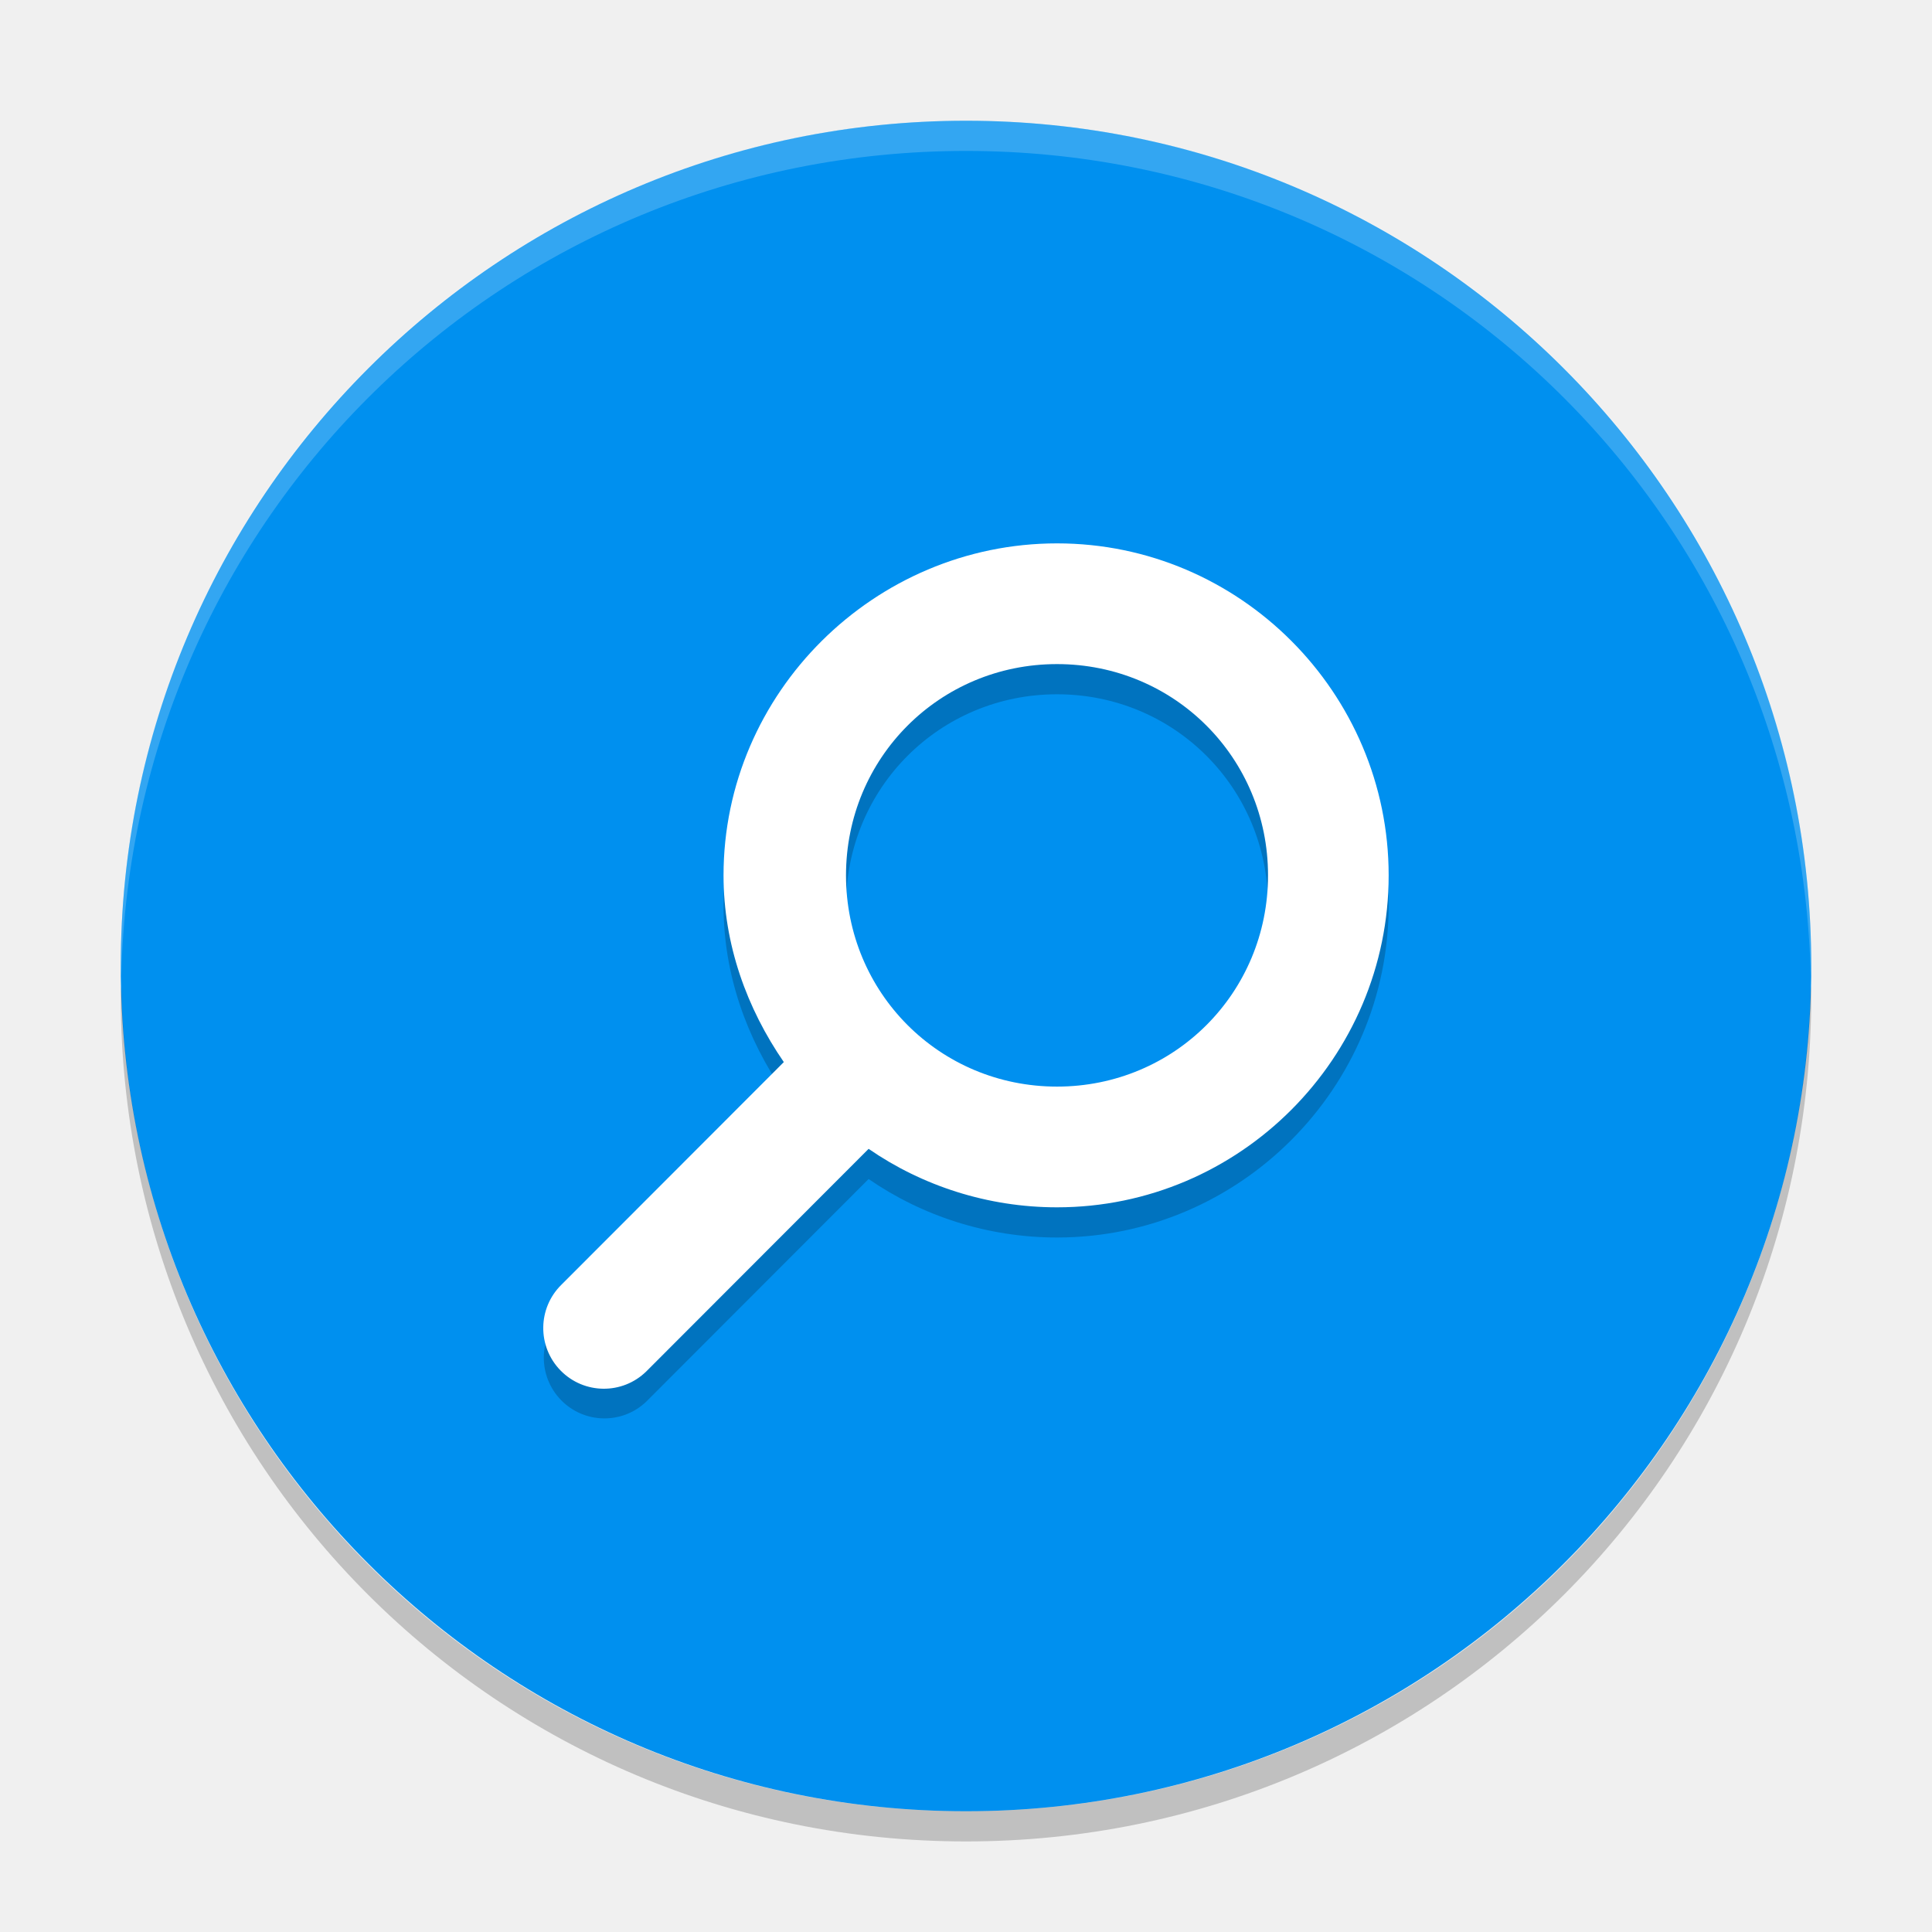
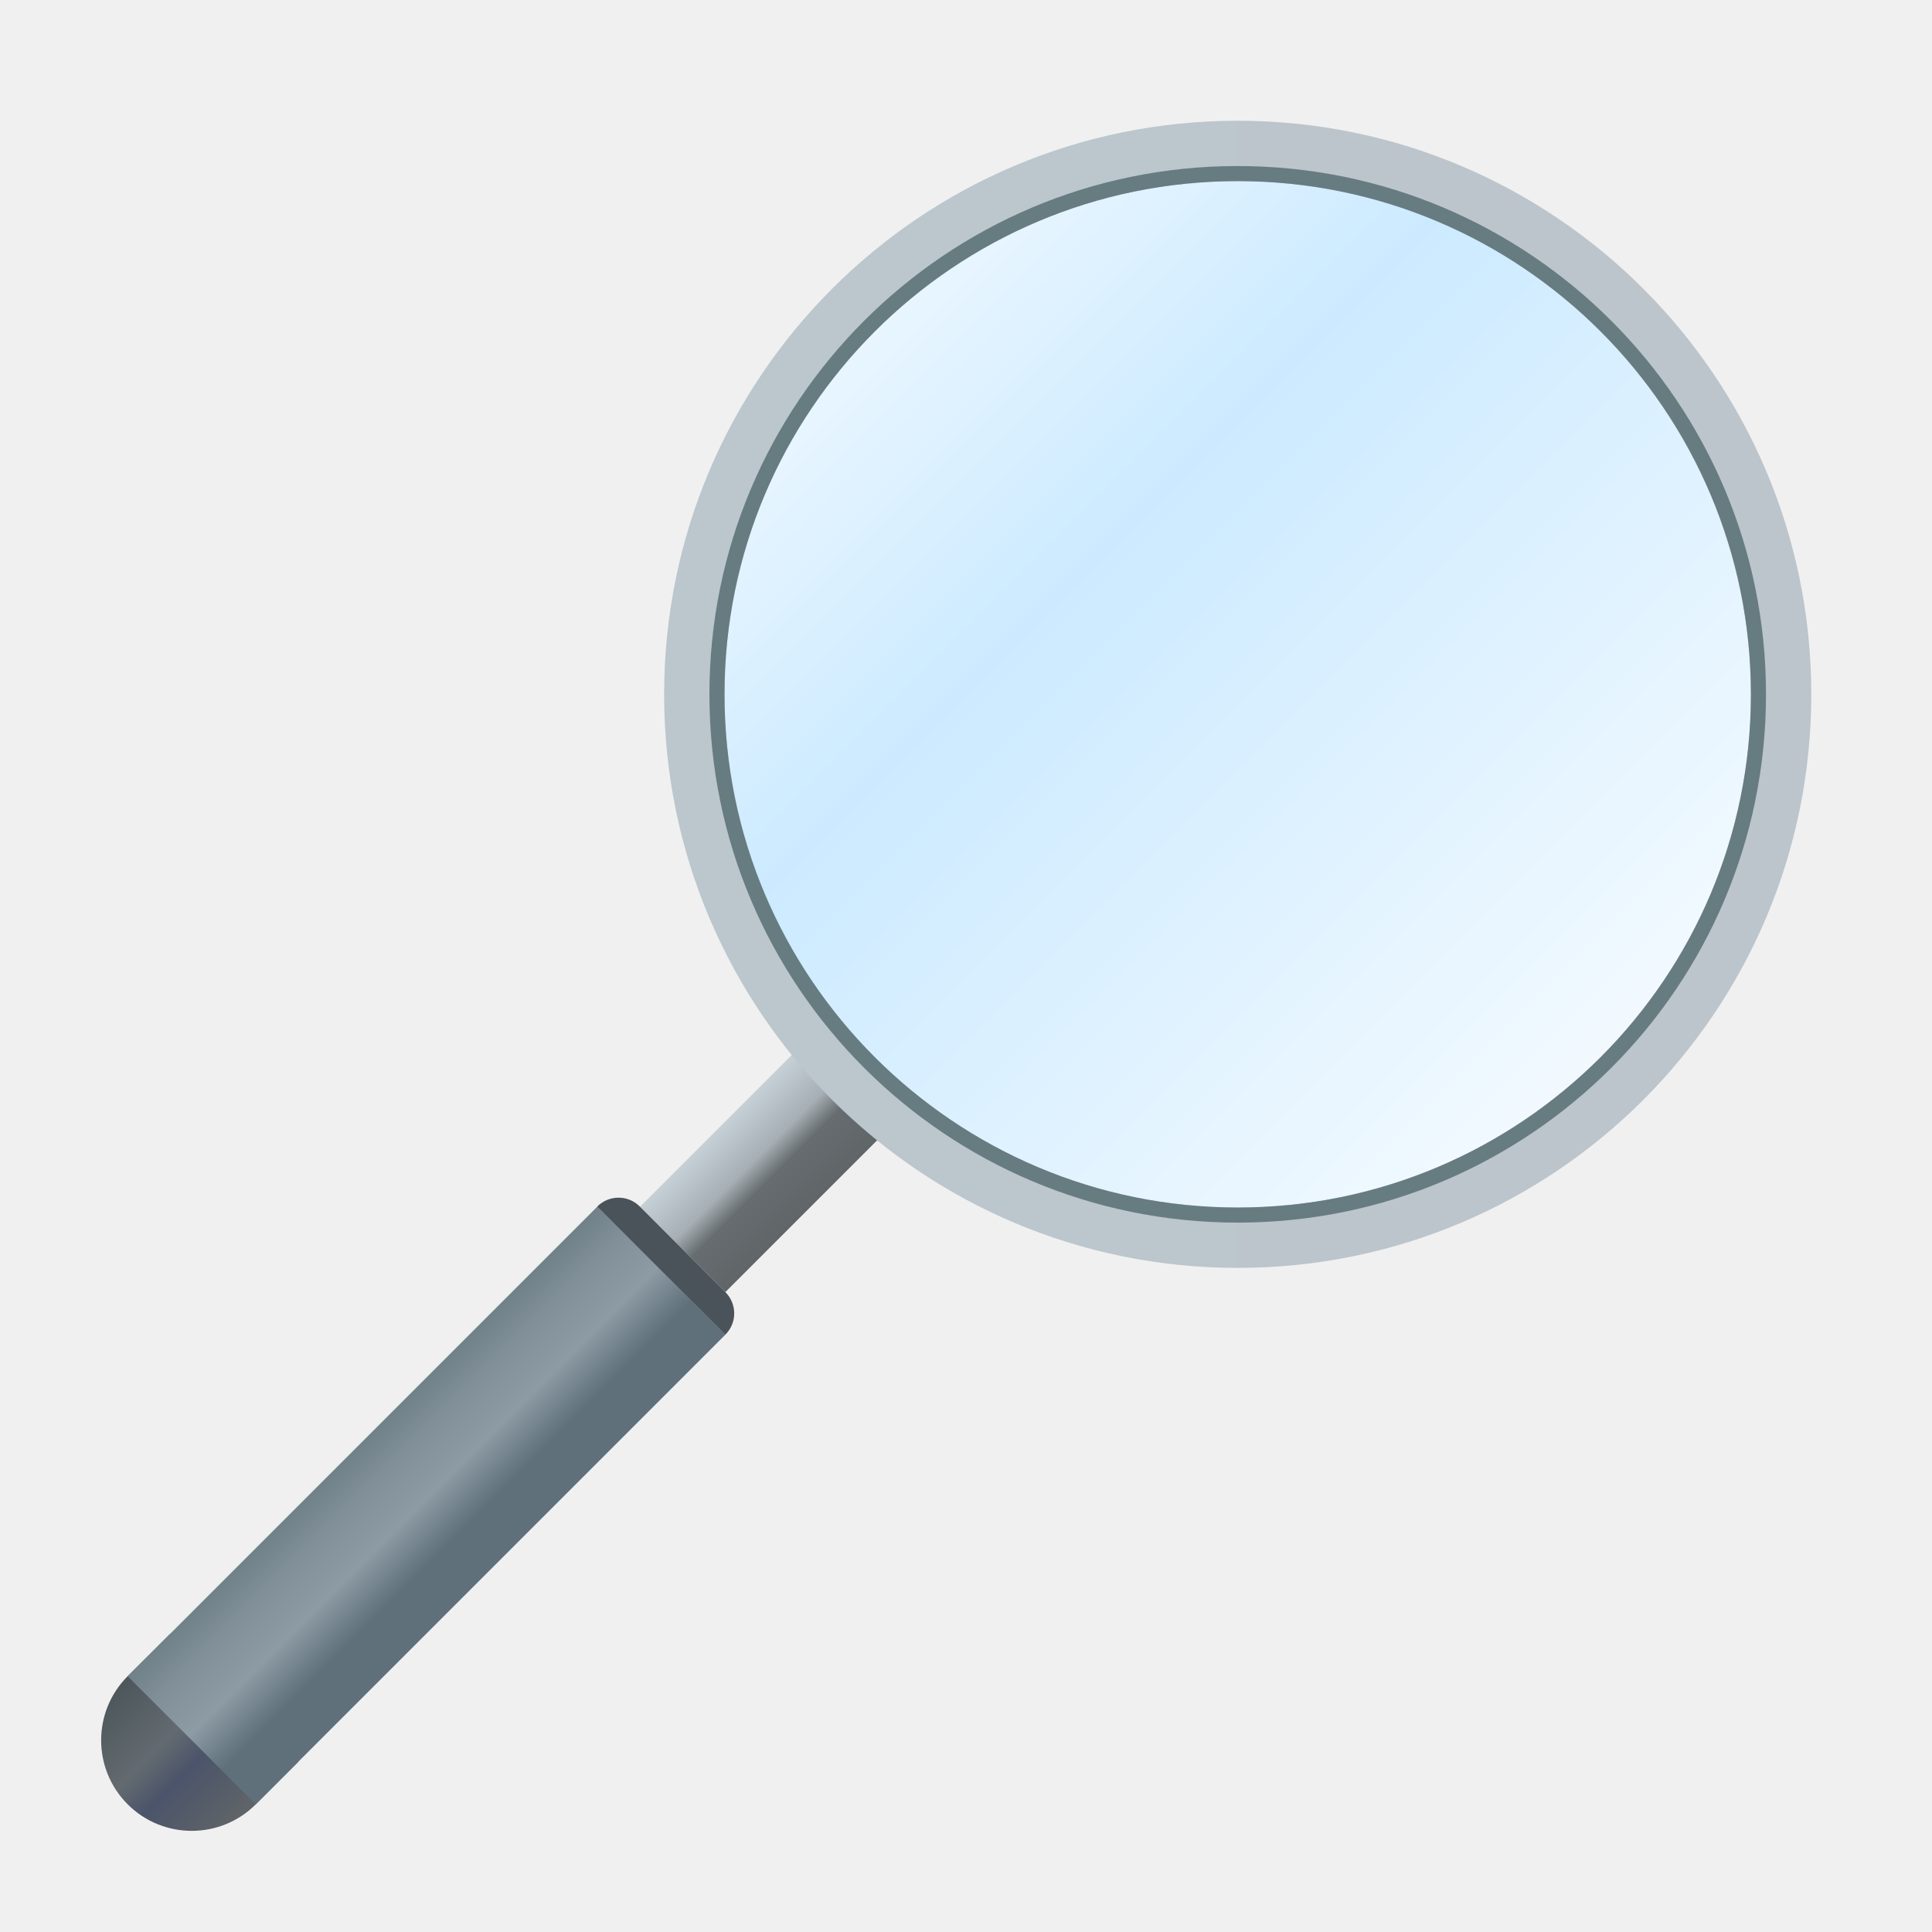
- <svg xmlns="http://www.w3.org/2000/svg" width="64" height="64" version="1">
-   <rect style="fill:#0090ef" width="56" height="56" x="4" y="4" rx="28" ry="28" />
-   <path style="opacity:0.2" d="m 35.015,19 c -6.049,0 -11.047,4.948 -11.047,10.997 0,2.299 0.777,4.415 1.997,6.186 l -7.365,7.373 a 2.008,2.011 0 0 0 2.809,2.874 l 7.365,-7.373 c 1.772,1.222 3.941,1.937 6.242,1.937 6.05,0 10.985,-4.948 10.985,-10.997 0,-6.049 -4.935,-10.997 -10.985,-10.997 z m 0,3.999 c 3.89,0 6.99,3.109 6.99,6.998 0,3.889 -3.101,6.998 -6.99,6.998 -3.89,0 -6.99,-3.109 -6.99,-6.998 0,-3.889 3.101,-6.998 6.99,-6.998 z" />
-   <path style="opacity:0.2;fill:#ffffff" d="M 32 4 C 16.488 4 4 16.488 4 32 C 4 32.114 4.011 32.224 4.018 32.336 C 4.369 17.134 16.711 5 32 5 C 47.289 5 59.631 17.134 59.982 32.336 C 59.989 32.224 60 32.113 60 32 C 60 16.488 47.512 4 32 4 z" />
-   <path style="fill:#ffffff" d="m 35.015,18 c -6.049,0 -11.047,4.948 -11.047,10.997 0,2.299 0.777,4.414 1.997,6.186 l -7.365,7.373 a 2.008,2.01 0 0 0 2.809,2.874 l 7.365,-7.373 c 1.772,1.222 3.941,1.937 6.242,1.937 6.05,0 10.985,-4.948 10.985,-10.997 0,-6.049 -4.935,-10.997 -10.985,-10.997 z m 0,3.999 c 3.89,0 6.99,3.109 6.99,6.998 0,3.889 -3.101,6.998 -6.99,6.998 -3.89,0 -6.99,-3.109 -6.99,-6.998 0,-3.889 3.101,-6.998 6.99,-6.998 z" />
-   <path style="opacity:0.2" d="M 59.982,32.664 C 59.631,47.866 47.289,60 32,60 16.712,60 4.371,47.868 4.018,32.668 4.011,32.779 4,32.888 4,33 4,48.512 16.488,61 32,61 47.512,61 60,48.512 60,33 c 0,-0.113 -0.011,-0.224 -0.018,-0.336 z" />
+ <svg xmlns="http://www.w3.org/2000/svg" xmlns:xlink="http://www.w3.org/1999/xlink" width="64" height="64" viewBox="0 0 16.933 16.933" version="1.1" id="svg5">
+   <defs id="defs2">
+     <linearGradient id="linearGradient5013">
+       <stop style="stop-color:#ffffff;stop-opacity:1;" offset="0" id="stop5009" />
+       <stop style="stop-color:#cceaff;stop-opacity:1" offset="0.371" id="stop5145" />
+       <stop style="stop-color:#ffffff;stop-opacity:1" offset="1" id="stop5011" />
+     </linearGradient>
+     <linearGradient id="linearGradient3713">
+       <stop style="stop-color:#70818a;stop-opacity:1" offset="0" id="stop3709" />
+       <stop style="stop-color:#808f98;stop-opacity:1" offset="0.2" id="stop3973" />
+       <stop style="stop-color:#8d9ba4;stop-opacity:1" offset="0.47" id="stop4103" />
+       <stop style="stop-color:#5f707b;stop-opacity:1" offset="0.737" id="stop4361" />
+       <stop style="stop-color:#5f707b;stop-opacity:1" offset="1" id="stop3711" />
+     </linearGradient>
+     <linearGradient id="linearGradient3049">
+       <stop style="stop-color:#4c565b;stop-opacity:1" offset="0" id="stop3045" />
+       <stop style="stop-color:#636b70;stop-opacity:1" offset="0.4" id="stop3277" />
+       <stop style="stop-color:#4b546a;stop-opacity:1" offset="0.6" id="stop3117" />
+       <stop style="stop-color:#606568;stop-opacity:1" offset="1" id="stop3047" />
+     </linearGradient>
+     <linearGradient id="linearGradient2353">
+       <stop style="stop-color:#c6d0d7;stop-opacity:1;" offset="0" id="stop2349" />
+       <stop style="stop-color:#a6afb4;stop-opacity:1" offset="0.4" id="stop2421" />
+       <stop style="stop-color:#666c70;stop-opacity:1" offset="0.601" id="stop2551" />
+       <stop style="stop-color:#606568;stop-opacity:1" offset="1" id="stop2351" />
+     </linearGradient>
+     <linearGradient id="linearGradient932">
+       <stop style="stop-color:#bcc6cd;stop-opacity:1" offset="0" id="stop928" />
+       <stop style="stop-color:#bcc5cc;stop-opacity:1" offset="1" id="stop930" />
+     </linearGradient>
+     <linearGradient xlink:href="#linearGradient932" id="linearGradient934" x1="5.821" y1="6.085" x2="15.875" y2="6.085" gradientUnits="userSpaceOnUse" gradientTransform="scale(3.779527)" />
+     <linearGradient xlink:href="#linearGradient2353" id="linearGradient2355" x1="10.319" y1="11.906" x2="11.377" y2="11.906" gradientUnits="userSpaceOnUse" gradientTransform="translate(1.125802,-9.453056)" />
+     <linearGradient xlink:href="#linearGradient3049" id="linearGradient3051" x1="38" y1="72.5" x2="44" y2="72.5" gradientUnits="userSpaceOnUse" gradientTransform="matrix(0.1870887,0.1870887,-0.1870887,0.1870887,7.480382,-5.888258)" />
+     <linearGradient xlink:href="#linearGradient3713" id="linearGradient3715" x1="10.054" y1="16.14" x2="11.642" y2="16.14" gradientUnits="userSpaceOnUse" gradientTransform="translate(1.125802,-9.453056)" />
+     <linearGradient xlink:href="#linearGradient5013" id="linearGradient5015" x1="6.085" y1="1.323" x2="15.61" y2="10.848" gradientUnits="userSpaceOnUse" />
+   </defs>
+   <circle style="fill:url(#linearGradient5015);fill-opacity:1;stroke-width:0.794;stroke-linecap:round;stroke-linejoin:round;opacity:1" id="path4927" cx="10.848" cy="6.085" r="4.762" />
+   <path id="path2749" style="fill:url(#linearGradient3051);fill-opacity:1;stroke-width:0.794;stroke-linecap:round;stroke-linejoin:round" d="m 1.119,14.691 c -0.31,0.31 -0.31,0.813 0,1.123 0.31,0.31 0.813,0.31 1.123,0 L 2.616,15.44 1.494,14.317 Z" />
+   <rect style="fill:url(#linearGradient2355);fill-opacity:1;stroke-width:0.794;stroke-linecap:round;stroke-linejoin:round" id="rect1454" width="1.058" height="2.117" x="11.445" y="1.395" transform="rotate(45)" />
+   <rect style="fill:url(#linearGradient3715);fill-opacity:1;stroke-width:0.665;stroke-linecap:round;stroke-linejoin:round" id="rect1712" width="1.587" height="5.821" x="11.18" y="3.776" transform="rotate(45)" />
+   <path id="rect1868" style="fill:#4a5359;stroke-width:0.694;stroke-linecap:round;stroke-linejoin:round" d="m 5.609,10.576 0.748,0.748 c 0.104,0.104 0.104,0.271 0,0.374 l -1.123,-1.123 c 0.104,-0.104 0.271,-0.104 0.374,-10e-7 z" />
+   <path id="path846" style="fill:url(#linearGradient934);fill-opacity:1;stroke-width:3;stroke-linecap:round;stroke-linejoin:round" d="M 41 4 A 19 19 0 0 0 22 23 A 19 19 0 0 0 41 42 A 19 19 0 0 0 60 23 A 19 19 0 0 0 41 4 z M 41 6 A 17 17 0 0 1 58 23 A 17 17 0 0 1 41 40 A 17 17 0 0 1 24 23 A 17 17 0 0 1 41 6 z " transform="scale(0.2645833)" />
+   <path id="path1196" style="fill:#677c81;fill-opacity:1;stroke-width:3;stroke-linecap:round;stroke-linejoin:round" d="M 41 5.5 A 17.5 17.5 0 0 0 23.5 23 A 17.5 17.5 0 0 0 41 40.5 A 17.5 17.5 0 0 0 58.5 23 A 17.5 17.5 0 0 0 41 5.5 z M 41 6 A 17 17 0 0 1 58 23 A 17 17 0 0 1 41 40 A 17 17 0 0 1 24 23 A 17 17 0 0 1 41 6 z " transform="scale(0.2645833)" />
</svg>
